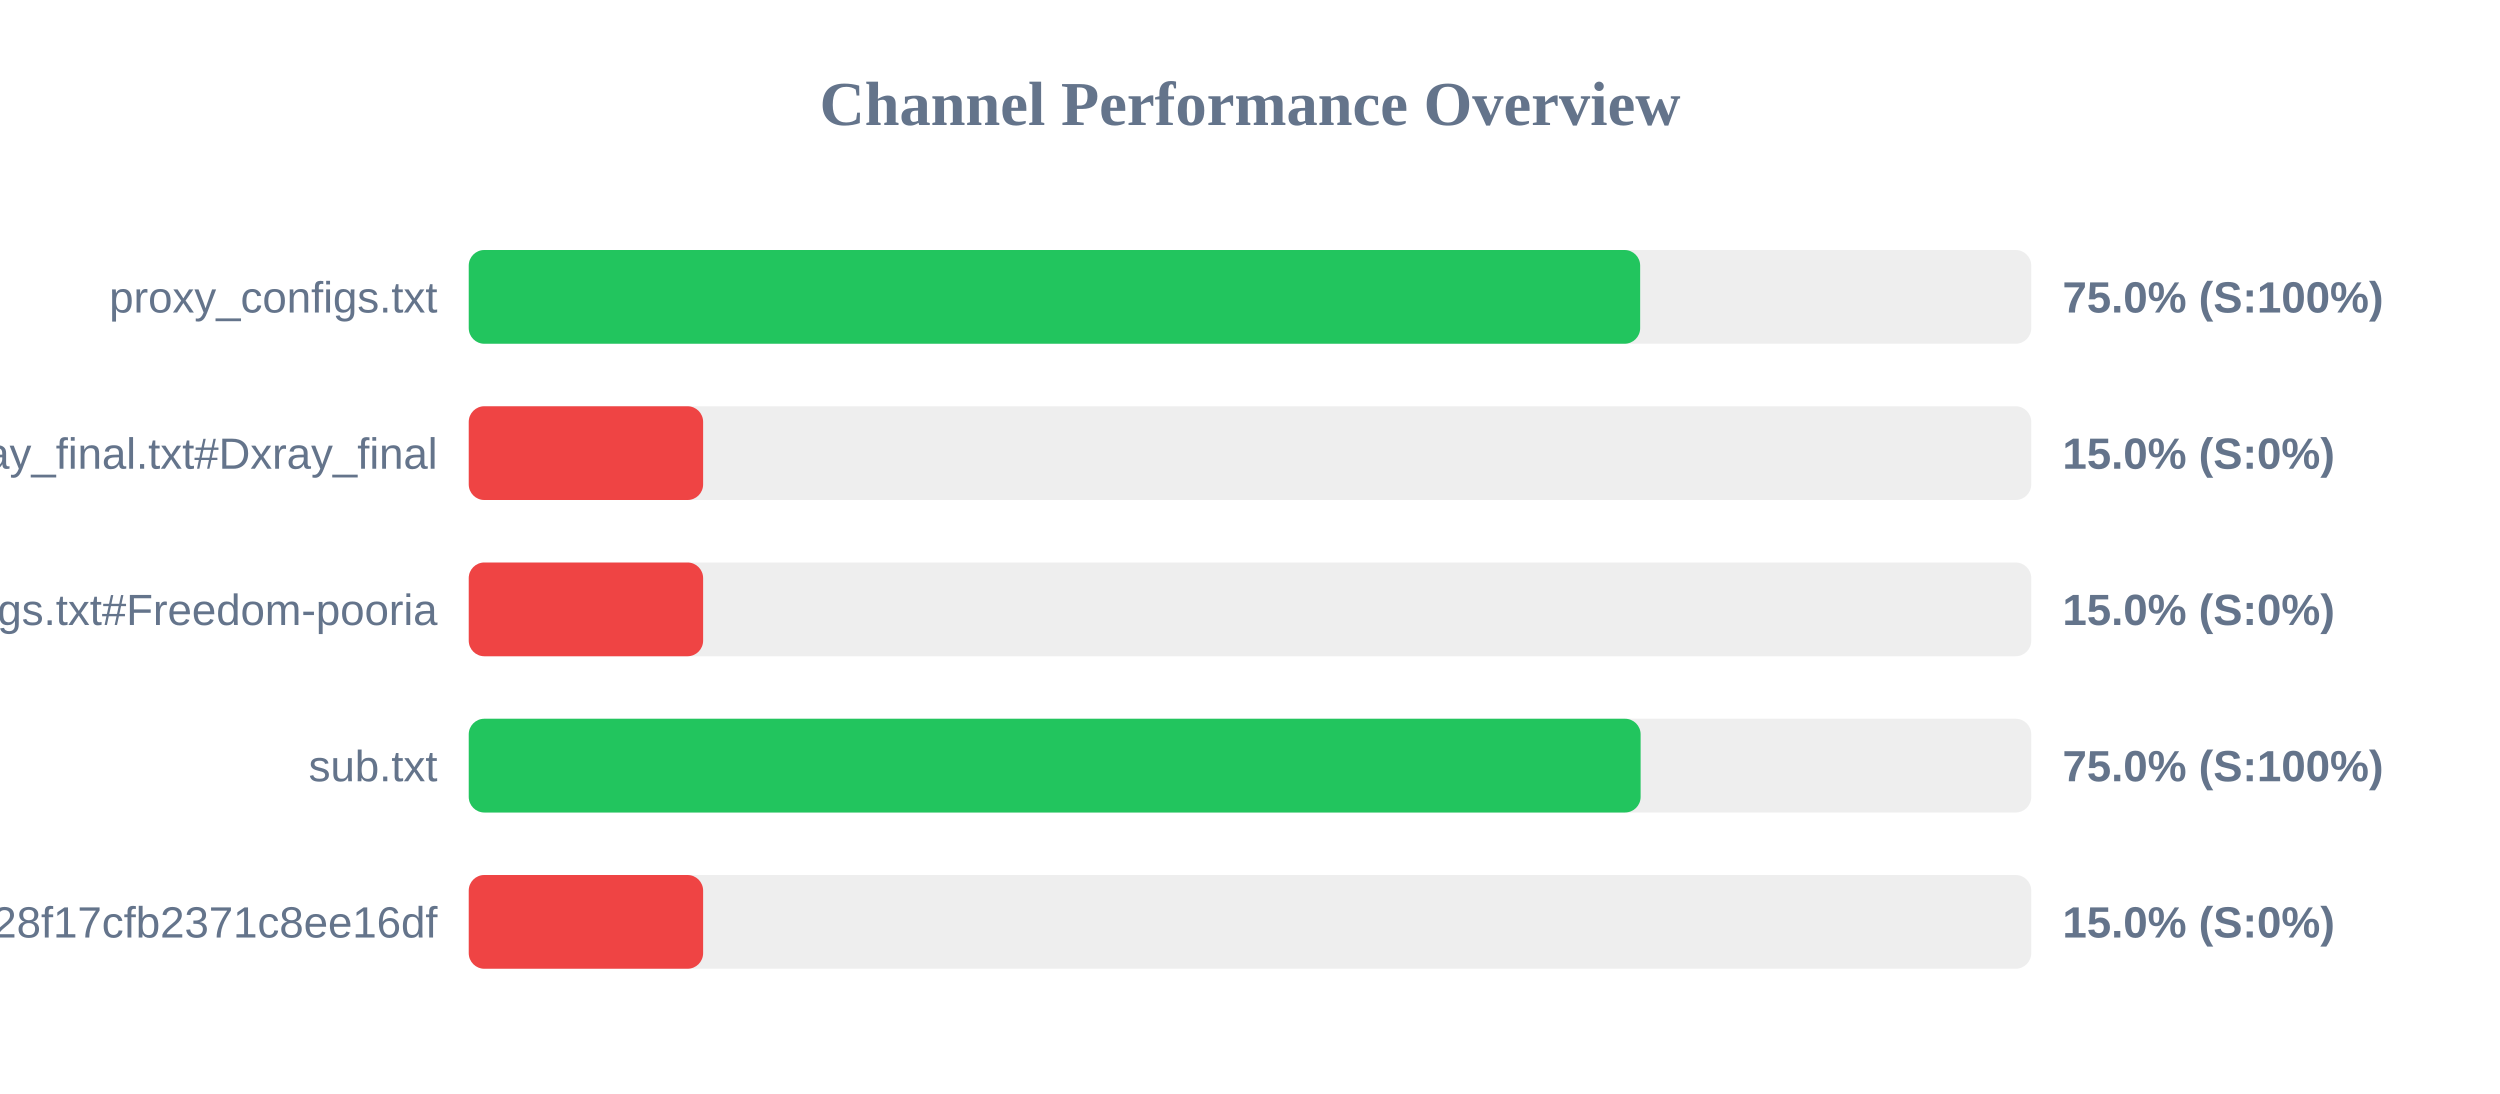
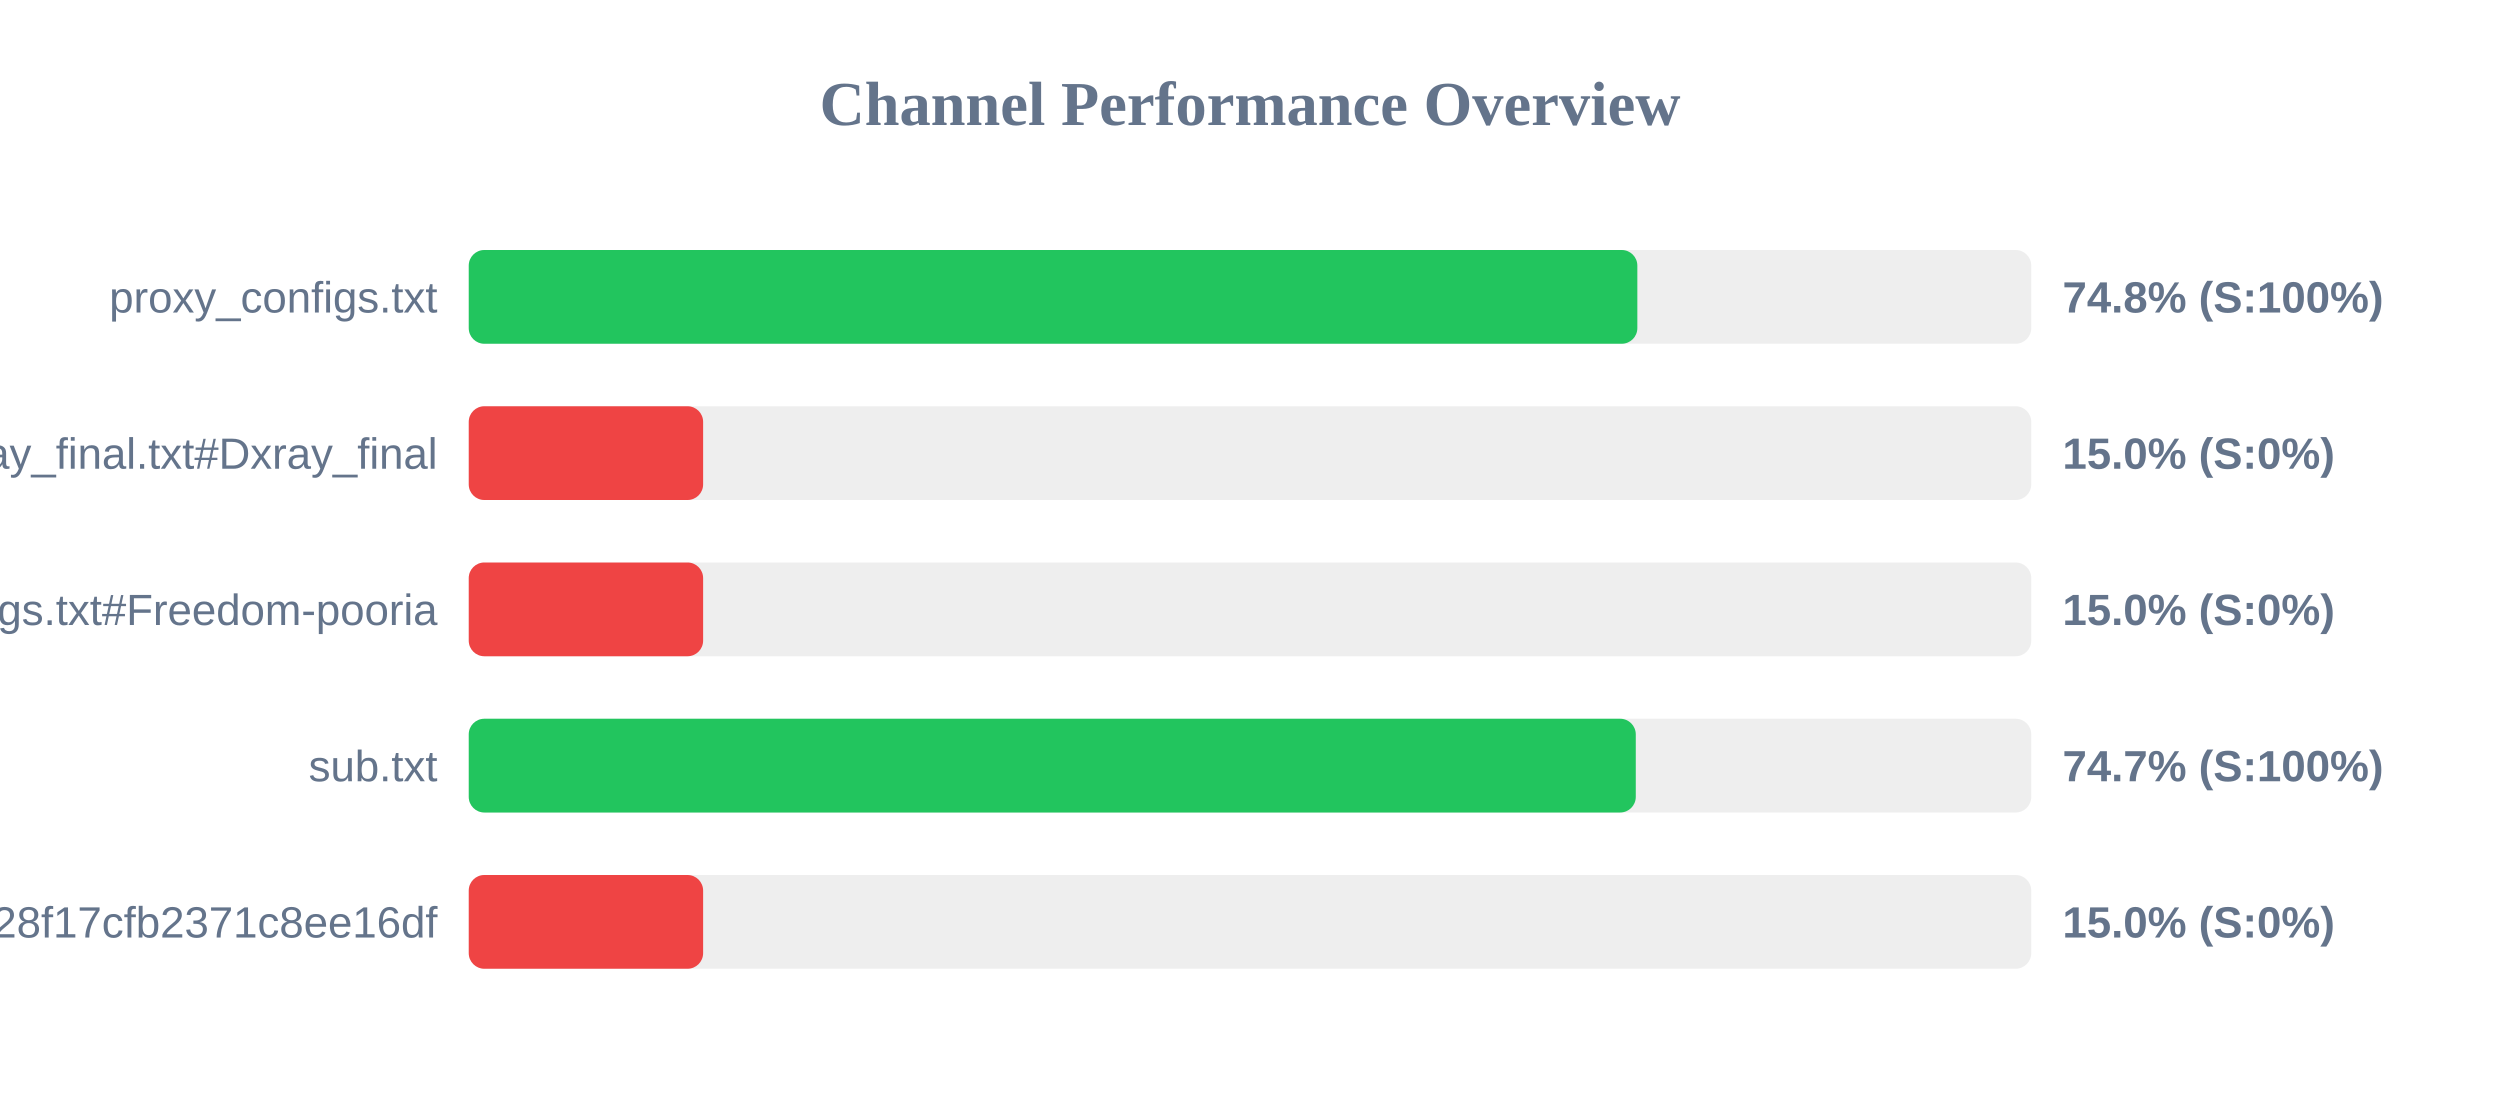
<svg xmlns="http://www.w3.org/2000/svg" width="800" height="350" version="1.1">
  <style>
        .row { font: 14px Arial; fill: #64748b; }
        .score { font: bold 14px Arial; fill: #64748b; }
    </style>
  <text x="400" y="40" text-anchor="middle" font-size="20px" font-weight="bold" fill="#64748b">Channel Performance Overview</text>
  <rect x="150" y="80" width="500" height="30" fill="#eee" rx="5" />
-   <rect x="150" y="80" width="374.85" height="30" fill="#22c55e" rx="5" />
+   <rect x="150" y="80" width="373.95" height="30" fill="#22c55e" rx="5" />
  <text x="140" y="100" text-anchor="end" class="row">proxy_configs.txt</text>
-   <text x="660" y="100" text-anchor="start" class="score">75.0% (S:100%)</text>
+   <text x="660" y="100" text-anchor="start" class="score">74.8% (S:100%)</text>
  <rect x="150" y="130" width="500" height="30" fill="#eee" rx="5" />
  <rect x="150" y="130" width="75.0" height="30" fill="#ef4444" rx="5" />
  <text x="140" y="150" text-anchor="end" class="row">xray_final.txt#Dxray_final</text>
  <text x="660" y="150" text-anchor="start" class="score">15.0% (S:0%)</text>
  <rect x="150" y="180" width="500" height="30" fill="#eee" rx="5" />
  <rect x="150" y="180" width="75.0" height="30" fill="#ef4444" rx="5" />
  <text x="140" y="200" text-anchor="end" class="row">v2ray_configs.txt#Freedom-pooria</text>
  <text x="660" y="200" text-anchor="start" class="score">15.0% (S:0%)</text>
  <rect x="150" y="230" width="500" height="30" fill="#eee" rx="5" />
-   <rect x="150" y="230" width="375.0" height="30" fill="#22c55e" rx="5" />
+   <rect x="150" y="230" width="373.45" height="30" fill="#22c55e" rx="5" />
  <text x="140" y="250" text-anchor="end" class="row">sub.txt</text>
-   <text x="660" y="250" text-anchor="start" class="score">75.0% (S:100%)</text>
+   <text x="660" y="250" text-anchor="start" class="score">74.7% (S:100%)</text>
  <rect x="150" y="280" width="500" height="30" fill="#eee" rx="5" />
  <rect x="150" y="280" width="75.0" height="30" fill="#ef4444" rx="5" />
  <text x="140" y="300" text-anchor="end" class="row">?token=fedfed7b41b828f17cfb2371c8ee16df</text>
  <text x="660" y="300" text-anchor="start" class="score">15.0% (S:0%)</text>
</svg>
